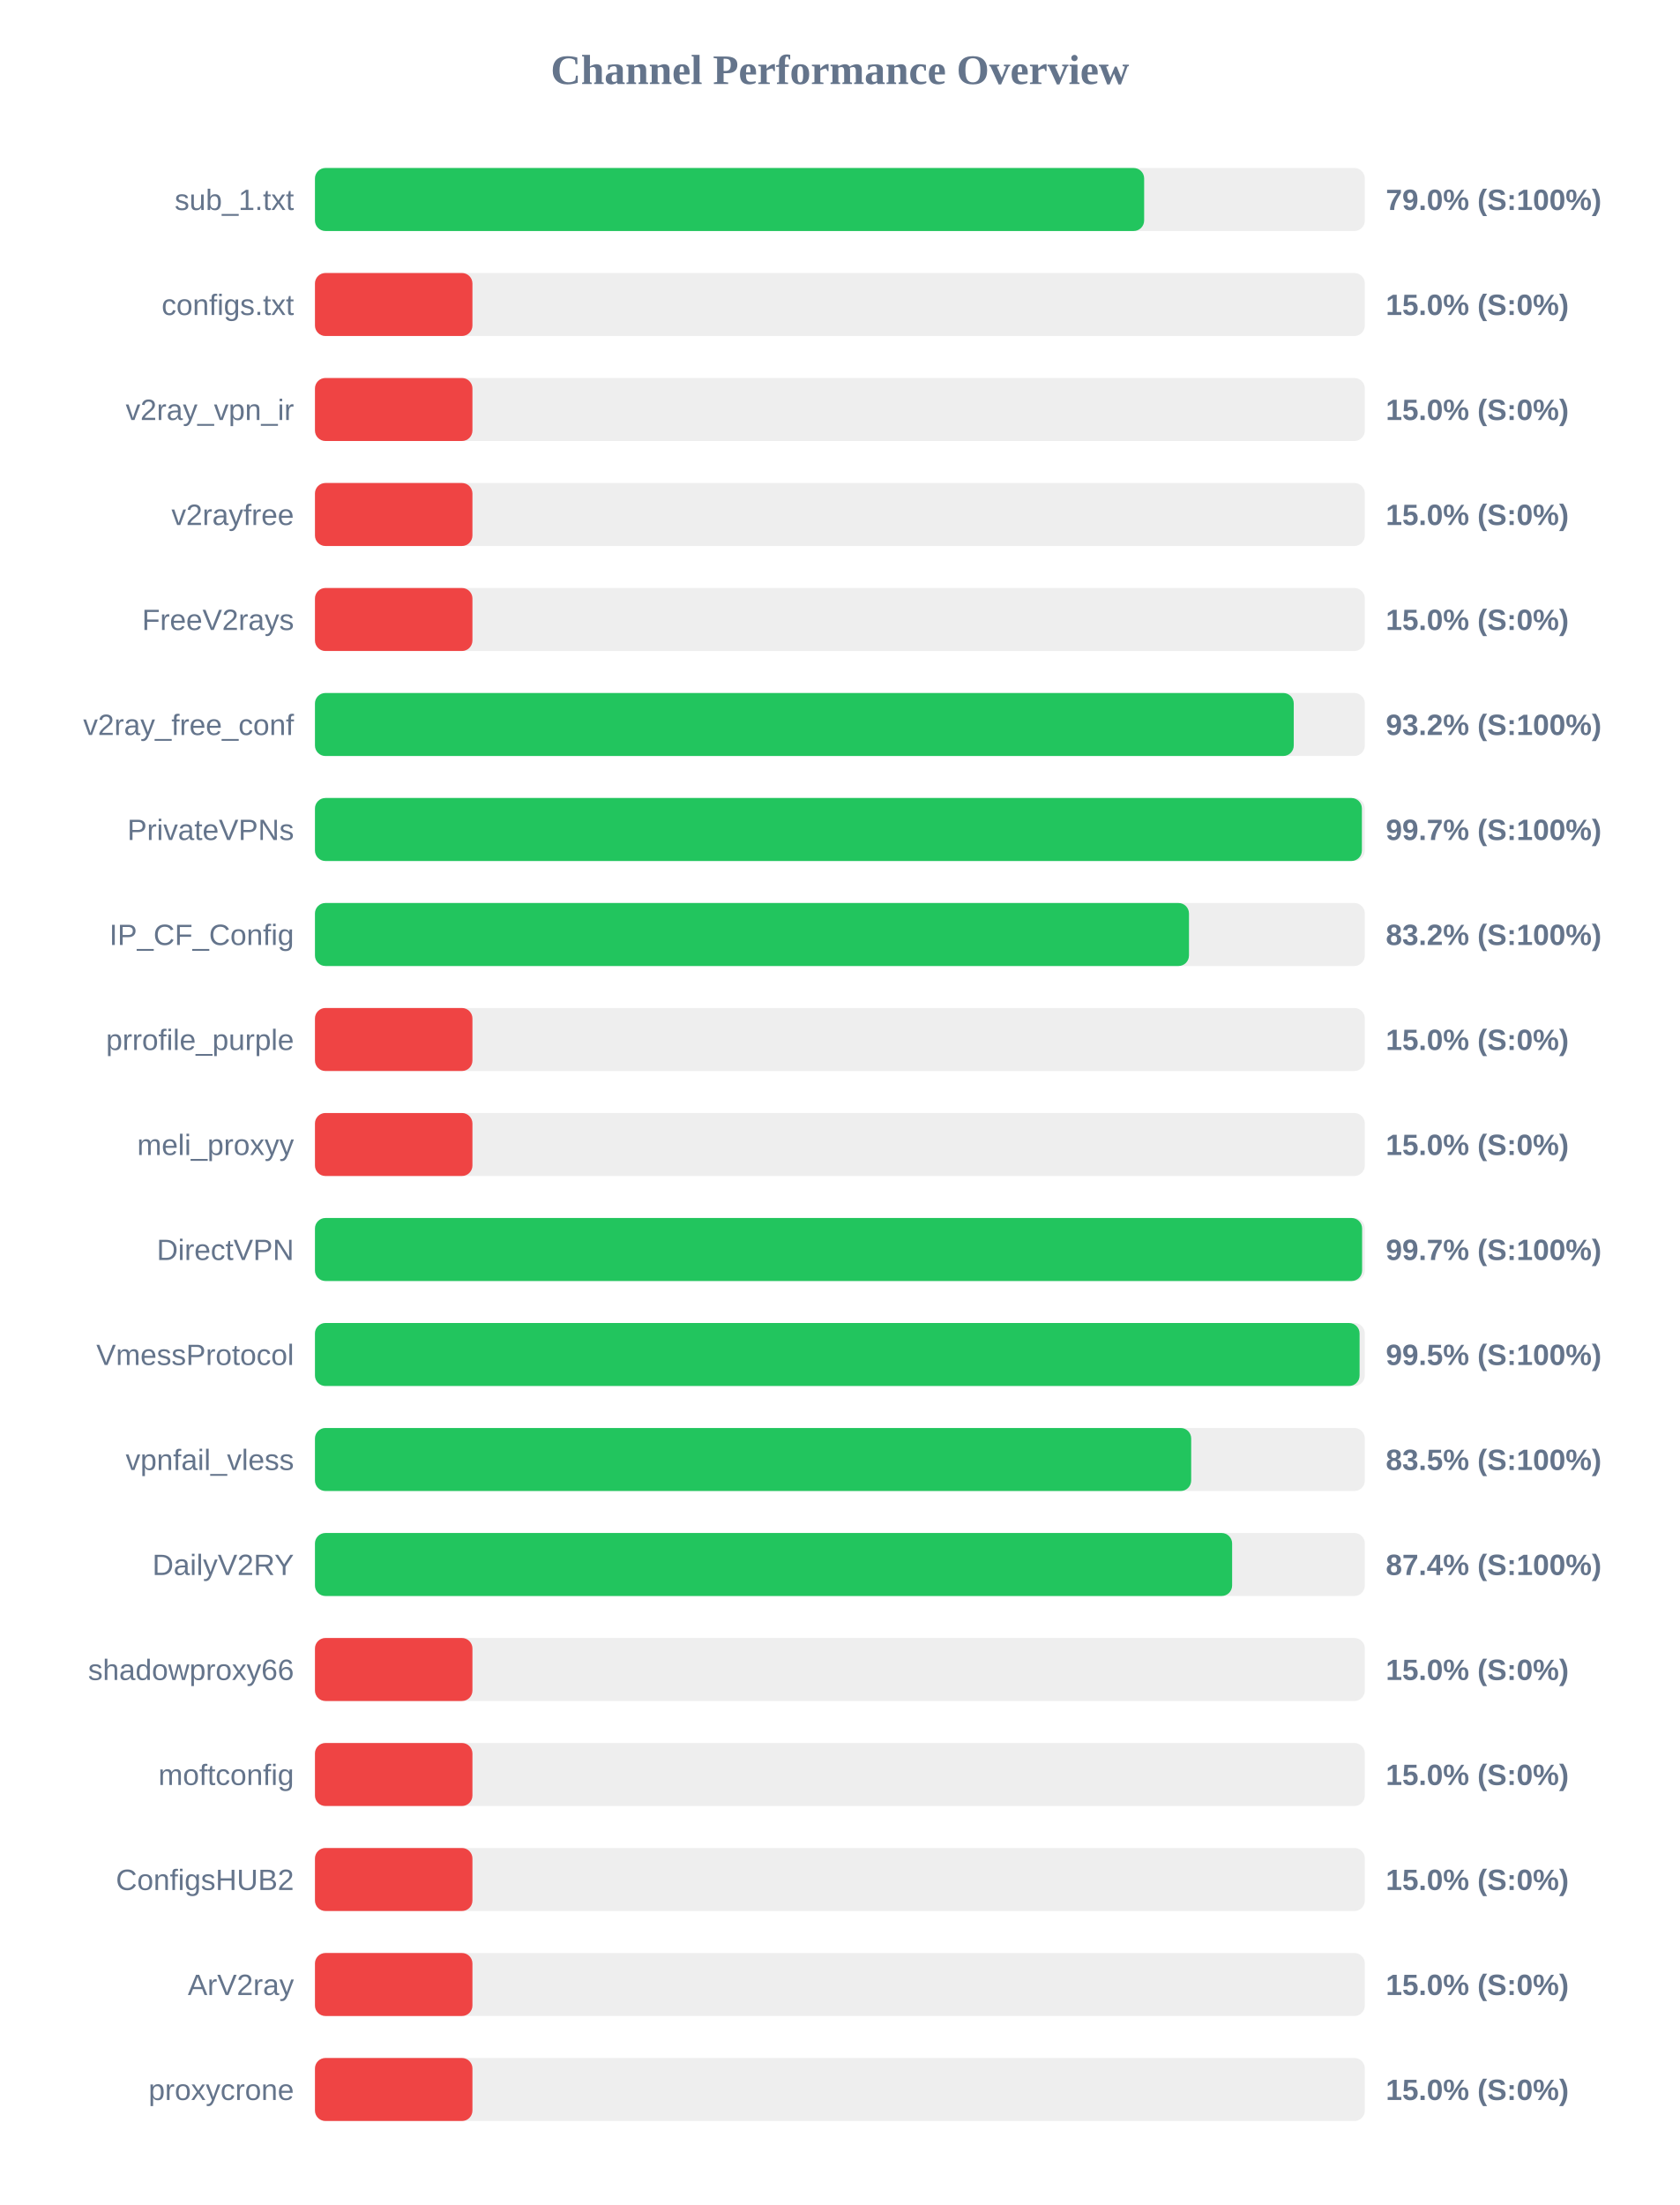
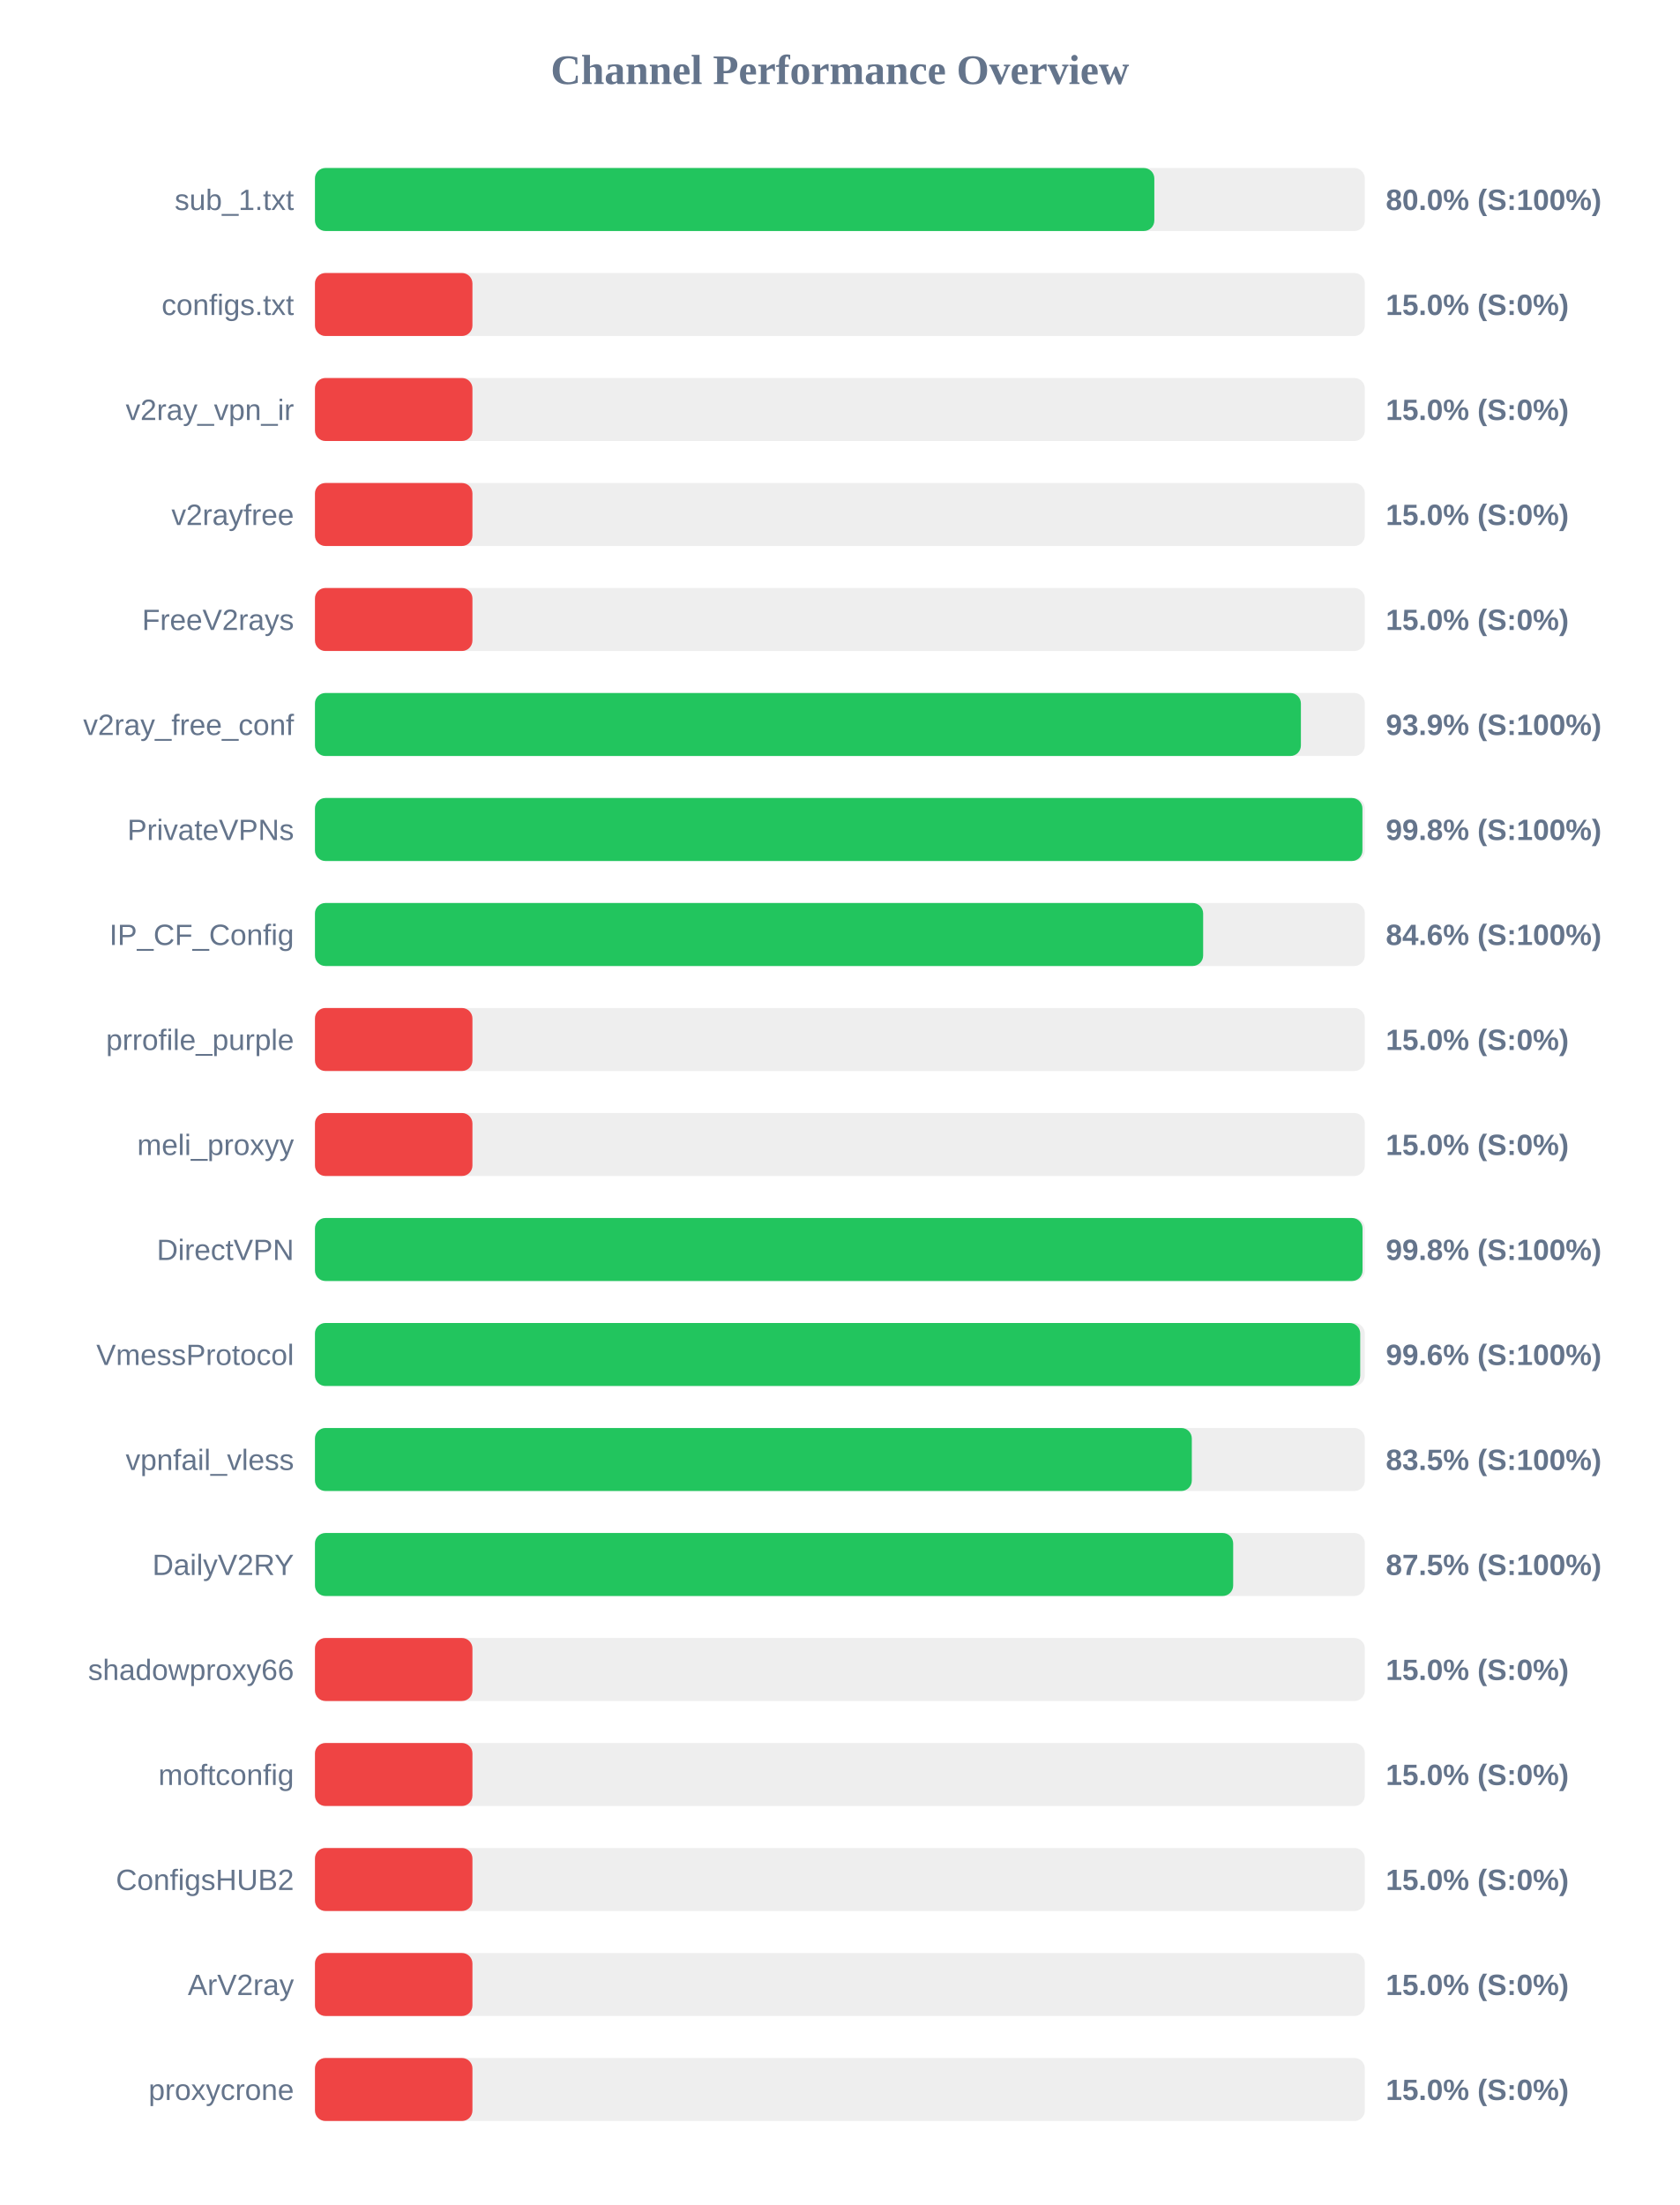
<svg xmlns="http://www.w3.org/2000/svg" width="800" height="1050" version="1.1">
  <style>
        .row { font: 14px Arial; fill: #64748b; }
        .score { font: bold 14px Arial; fill: #64748b; }
    </style>
  <text x="400" y="40" text-anchor="middle" font-size="20px" font-weight="bold" fill="#64748b">Channel Performance Overview</text>
  <rect x="150" y="80" width="500" height="30" fill="#eee" rx="5" />
-   <rect x="150" y="80" width="394.9" height="30" fill="#22c55e" rx="5" />
+   <rect x="150" y="80" width="399.75" height="30" fill="#22c55e" rx="5" />
  <text x="140" y="100" text-anchor="end" class="row">sub_1.txt</text>
-   <text x="660" y="100" text-anchor="start" class="score">79.0% (S:100%)</text>
+   <text x="660" y="100" text-anchor="start" class="score">80.0% (S:100%)</text>
  <rect x="150" y="130" width="500" height="30" fill="#eee" rx="5" />
  <rect x="150" y="130" width="75.0" height="30" fill="#ef4444" rx="5" />
  <text x="140" y="150" text-anchor="end" class="row">configs.txt</text>
  <text x="660" y="150" text-anchor="start" class="score">15.0% (S:0%)</text>
  <rect x="150" y="180" width="500" height="30" fill="#eee" rx="5" />
  <rect x="150" y="180" width="75.0" height="30" fill="#ef4444" rx="5" />
  <text x="140" y="200" text-anchor="end" class="row">v2ray_vpn_ir</text>
  <text x="660" y="200" text-anchor="start" class="score">15.0% (S:0%)</text>
  <rect x="150" y="230" width="500" height="30" fill="#eee" rx="5" />
  <rect x="150" y="230" width="75.0" height="30" fill="#ef4444" rx="5" />
  <text x="140" y="250" text-anchor="end" class="row">v2rayfree</text>
  <text x="660" y="250" text-anchor="start" class="score">15.0% (S:0%)</text>
  <rect x="150" y="280" width="500" height="30" fill="#eee" rx="5" />
  <rect x="150" y="280" width="75.0" height="30" fill="#ef4444" rx="5" />
  <text x="140" y="300" text-anchor="end" class="row">FreeV2rays</text>
  <text x="660" y="300" text-anchor="start" class="score">15.0% (S:0%)</text>
  <rect x="150" y="330" width="500" height="30" fill="#eee" rx="5" />
-   <rect x="150" y="330" width="466.15" height="30" fill="#22c55e" rx="5" />
+   <rect x="150" y="330" width="469.55" height="30" fill="#22c55e" rx="5" />
  <text x="140" y="350" text-anchor="end" class="row">v2ray_free_conf</text>
-   <text x="660" y="350" text-anchor="start" class="score">93.2% (S:100%)</text>
+   <text x="660" y="350" text-anchor="start" class="score">93.9% (S:100%)</text>
  <rect x="150" y="380" width="500" height="30" fill="#eee" rx="5" />
-   <rect x="150" y="380" width="498.6" height="30" fill="#22c55e" rx="5" />
+   <rect x="150" y="380" width="498.85" height="30" fill="#22c55e" rx="5" />
  <text x="140" y="400" text-anchor="end" class="row">PrivateVPNs</text>
-   <text x="660" y="400" text-anchor="start" class="score">99.7% (S:100%)</text>
+   <text x="660" y="400" text-anchor="start" class="score">99.8% (S:100%)</text>
  <rect x="150" y="430" width="500" height="30" fill="#eee" rx="5" />
-   <rect x="150" y="430" width="416.25" height="30" fill="#22c55e" rx="5" />
+   <rect x="150" y="430" width="423.0" height="30" fill="#22c55e" rx="5" />
  <text x="140" y="450" text-anchor="end" class="row">IP_CF_Config</text>
-   <text x="660" y="450" text-anchor="start" class="score">83.2% (S:100%)</text>
+   <text x="660" y="450" text-anchor="start" class="score">84.6% (S:100%)</text>
  <rect x="150" y="480" width="500" height="30" fill="#eee" rx="5" />
  <rect x="150" y="480" width="75.0" height="30" fill="#ef4444" rx="5" />
  <text x="140" y="500" text-anchor="end" class="row">prrofile_purple</text>
  <text x="660" y="500" text-anchor="start" class="score">15.0% (S:0%)</text>
  <rect x="150" y="530" width="500" height="30" fill="#eee" rx="5" />
  <rect x="150" y="530" width="75.0" height="30" fill="#ef4444" rx="5" />
  <text x="140" y="550" text-anchor="end" class="row">meli_proxyy</text>
  <text x="660" y="550" text-anchor="start" class="score">15.0% (S:0%)</text>
  <rect x="150" y="580" width="500" height="30" fill="#eee" rx="5" />
-   <rect x="150" y="580" width="498.7" height="30" fill="#22c55e" rx="5" />
+   <rect x="150" y="580" width="498.9" height="30" fill="#22c55e" rx="5" />
  <text x="140" y="600" text-anchor="end" class="row">DirectVPN</text>
-   <text x="660" y="600" text-anchor="start" class="score">99.7% (S:100%)</text>
+   <text x="660" y="600" text-anchor="start" class="score">99.8% (S:100%)</text>
  <rect x="150" y="630" width="500" height="30" fill="#eee" rx="5" />
-   <rect x="150" y="630" width="497.5" height="30" fill="#22c55e" rx="5" />
+   <rect x="150" y="630" width="497.8" height="30" fill="#22c55e" rx="5" />
  <text x="140" y="650" text-anchor="end" class="row">VmessProtocol</text>
-   <text x="660" y="650" text-anchor="start" class="score">99.5% (S:100%)</text>
+   <text x="660" y="650" text-anchor="start" class="score">99.6% (S:100%)</text>
  <rect x="150" y="680" width="500" height="30" fill="#eee" rx="5" />
-   <rect x="150" y="680" width="417.3" height="30" fill="#22c55e" rx="5" />
+   <rect x="150" y="680" width="417.6" height="30" fill="#22c55e" rx="5" />
  <text x="140" y="700" text-anchor="end" class="row">vpnfail_vless</text>
  <text x="660" y="700" text-anchor="start" class="score">83.5% (S:100%)</text>
  <rect x="150" y="730" width="500" height="30" fill="#eee" rx="5" />
-   <rect x="150" y="730" width="436.8" height="30" fill="#22c55e" rx="5" />
+   <rect x="150" y="730" width="437.3" height="30" fill="#22c55e" rx="5" />
  <text x="140" y="750" text-anchor="end" class="row">DailyV2RY</text>
-   <text x="660" y="750" text-anchor="start" class="score">87.4% (S:100%)</text>
+   <text x="660" y="750" text-anchor="start" class="score">87.5% (S:100%)</text>
  <rect x="150" y="780" width="500" height="30" fill="#eee" rx="5" />
  <rect x="150" y="780" width="75.0" height="30" fill="#ef4444" rx="5" />
  <text x="140" y="800" text-anchor="end" class="row">shadowproxy66</text>
  <text x="660" y="800" text-anchor="start" class="score">15.0% (S:0%)</text>
  <rect x="150" y="830" width="500" height="30" fill="#eee" rx="5" />
  <rect x="150" y="830" width="75.0" height="30" fill="#ef4444" rx="5" />
  <text x="140" y="850" text-anchor="end" class="row">moftconfig</text>
  <text x="660" y="850" text-anchor="start" class="score">15.0% (S:0%)</text>
  <rect x="150" y="880" width="500" height="30" fill="#eee" rx="5" />
  <rect x="150" y="880" width="75.0" height="30" fill="#ef4444" rx="5" />
  <text x="140" y="900" text-anchor="end" class="row">ConfigsHUB2</text>
  <text x="660" y="900" text-anchor="start" class="score">15.0% (S:0%)</text>
  <rect x="150" y="930" width="500" height="30" fill="#eee" rx="5" />
  <rect x="150" y="930" width="75.0" height="30" fill="#ef4444" rx="5" />
  <text x="140" y="950" text-anchor="end" class="row">ArV2ray</text>
  <text x="660" y="950" text-anchor="start" class="score">15.0% (S:0%)</text>
  <rect x="150" y="980" width="500" height="30" fill="#eee" rx="5" />
  <rect x="150" y="980" width="75.0" height="30" fill="#ef4444" rx="5" />
  <text x="140" y="1000" text-anchor="end" class="row">proxycrone</text>
  <text x="660" y="1000" text-anchor="start" class="score">15.0% (S:0%)</text>
</svg>
